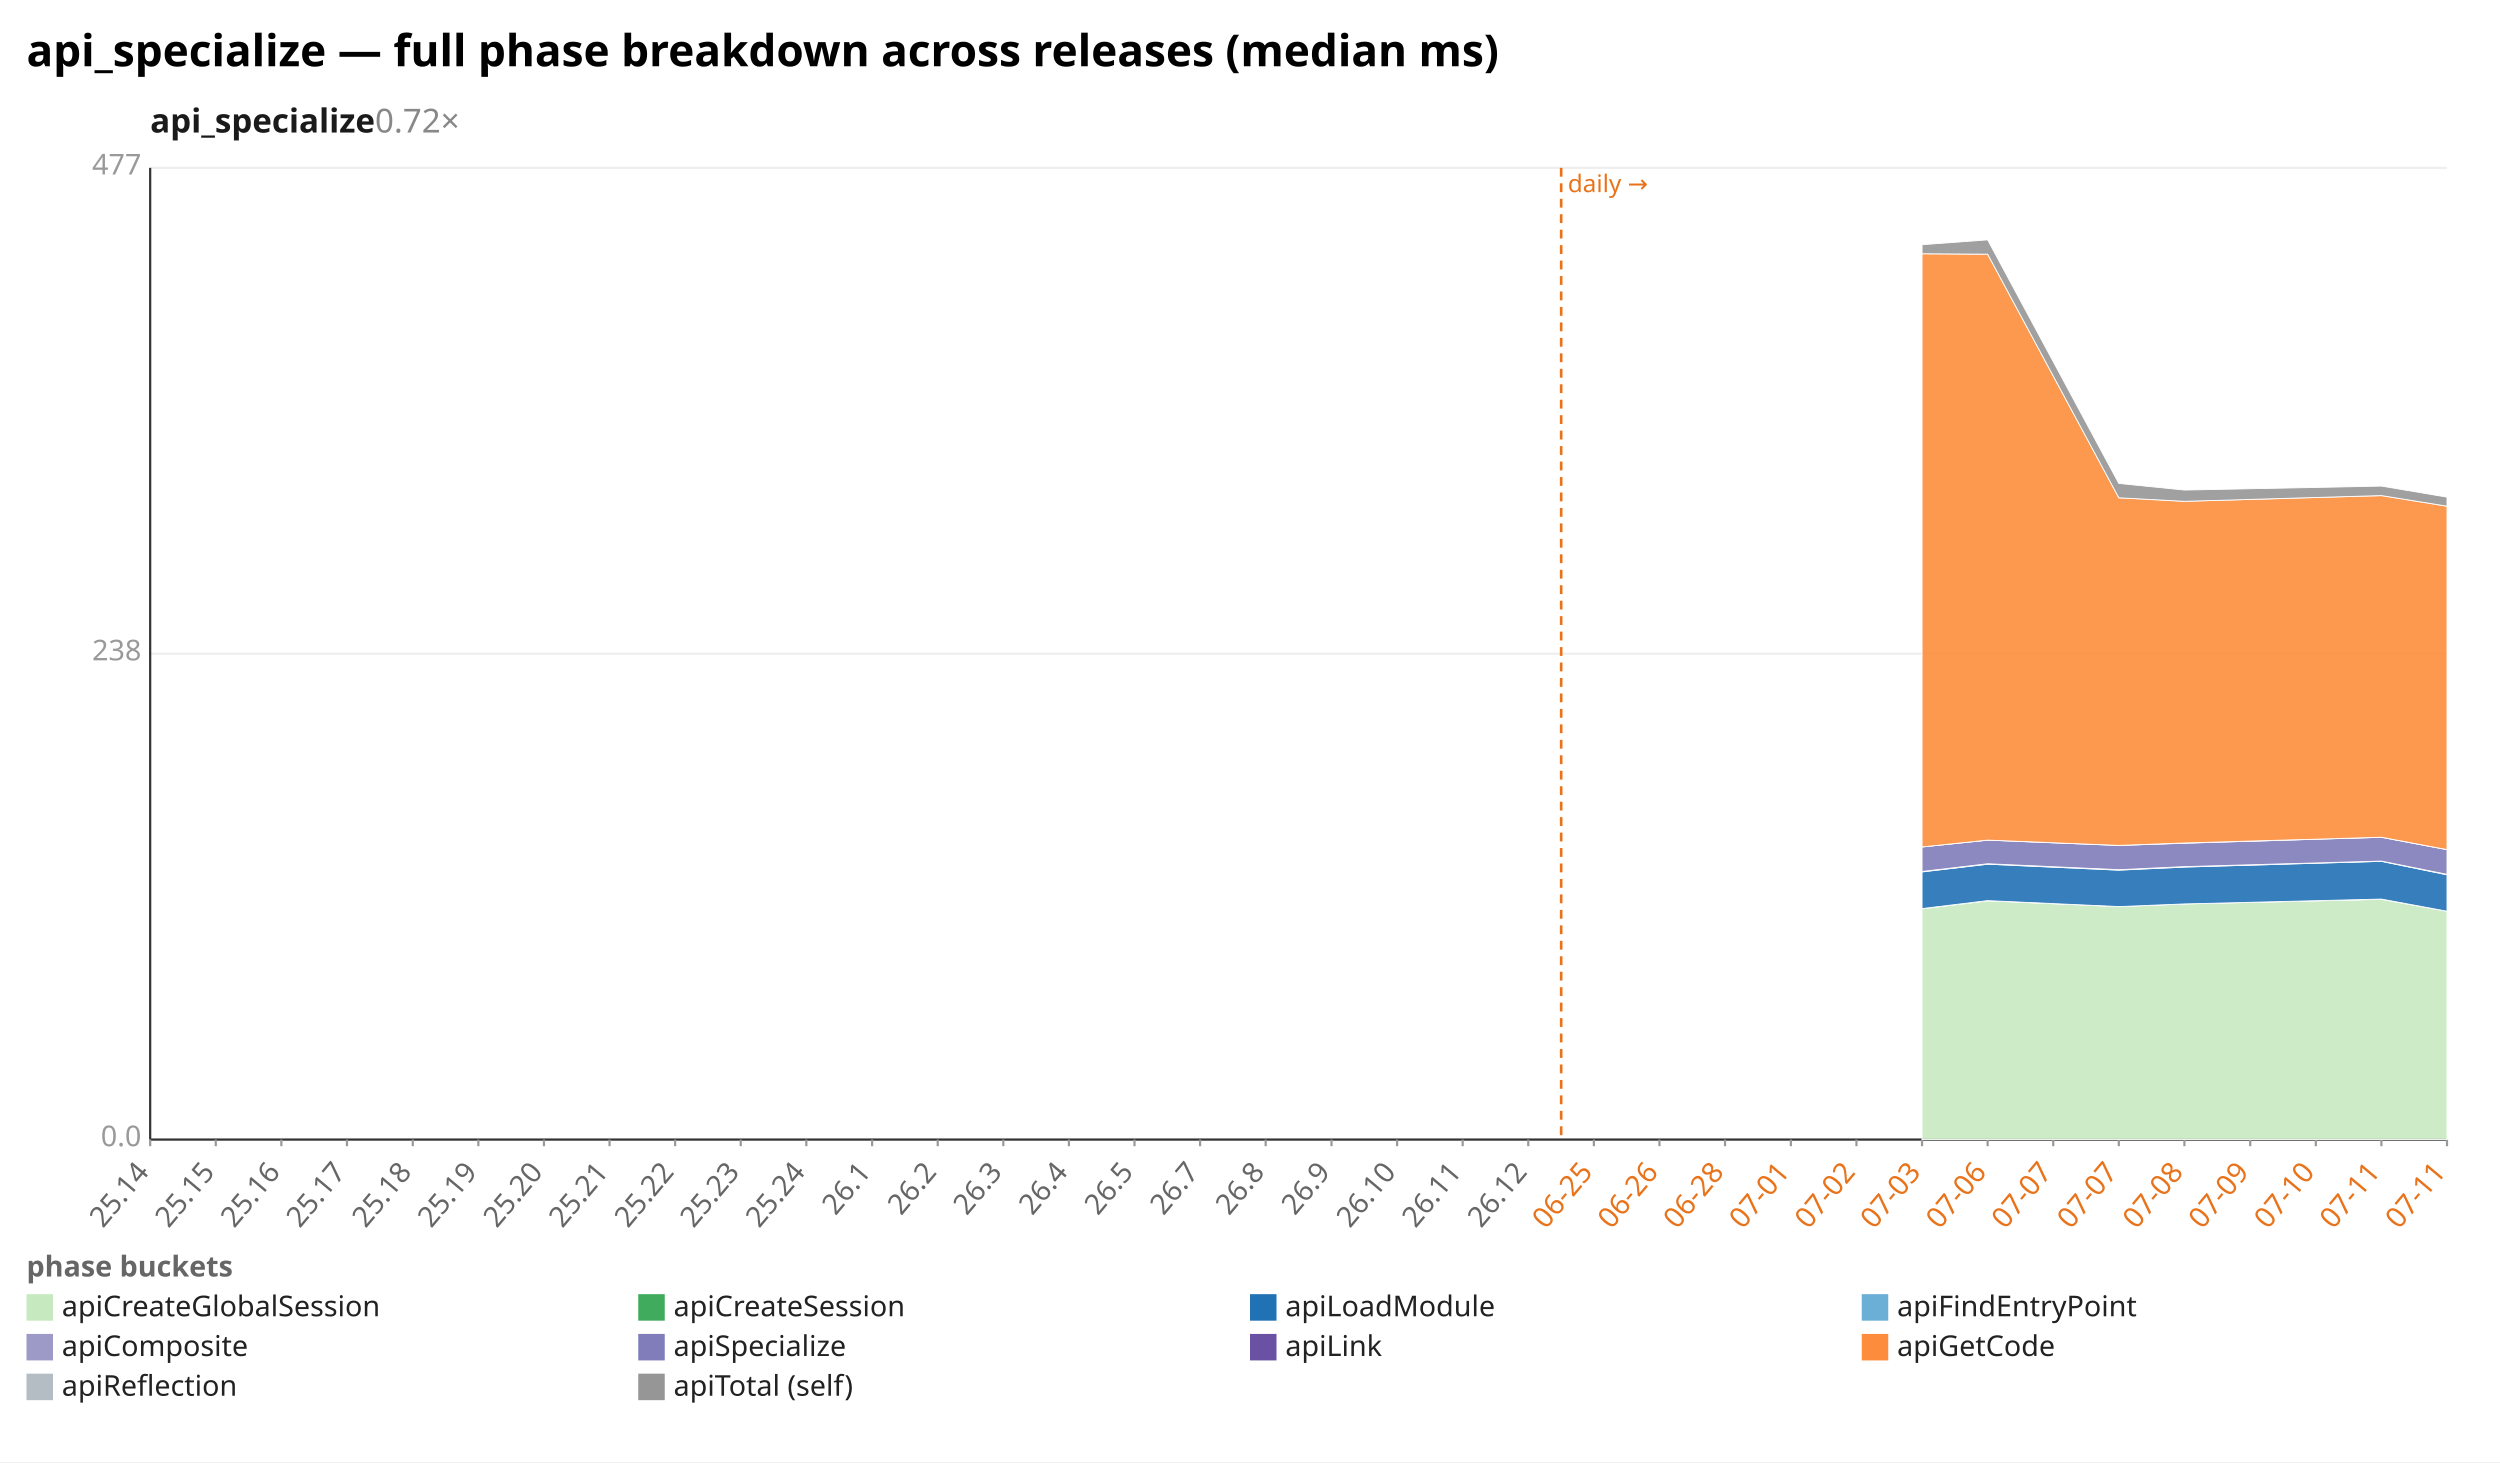
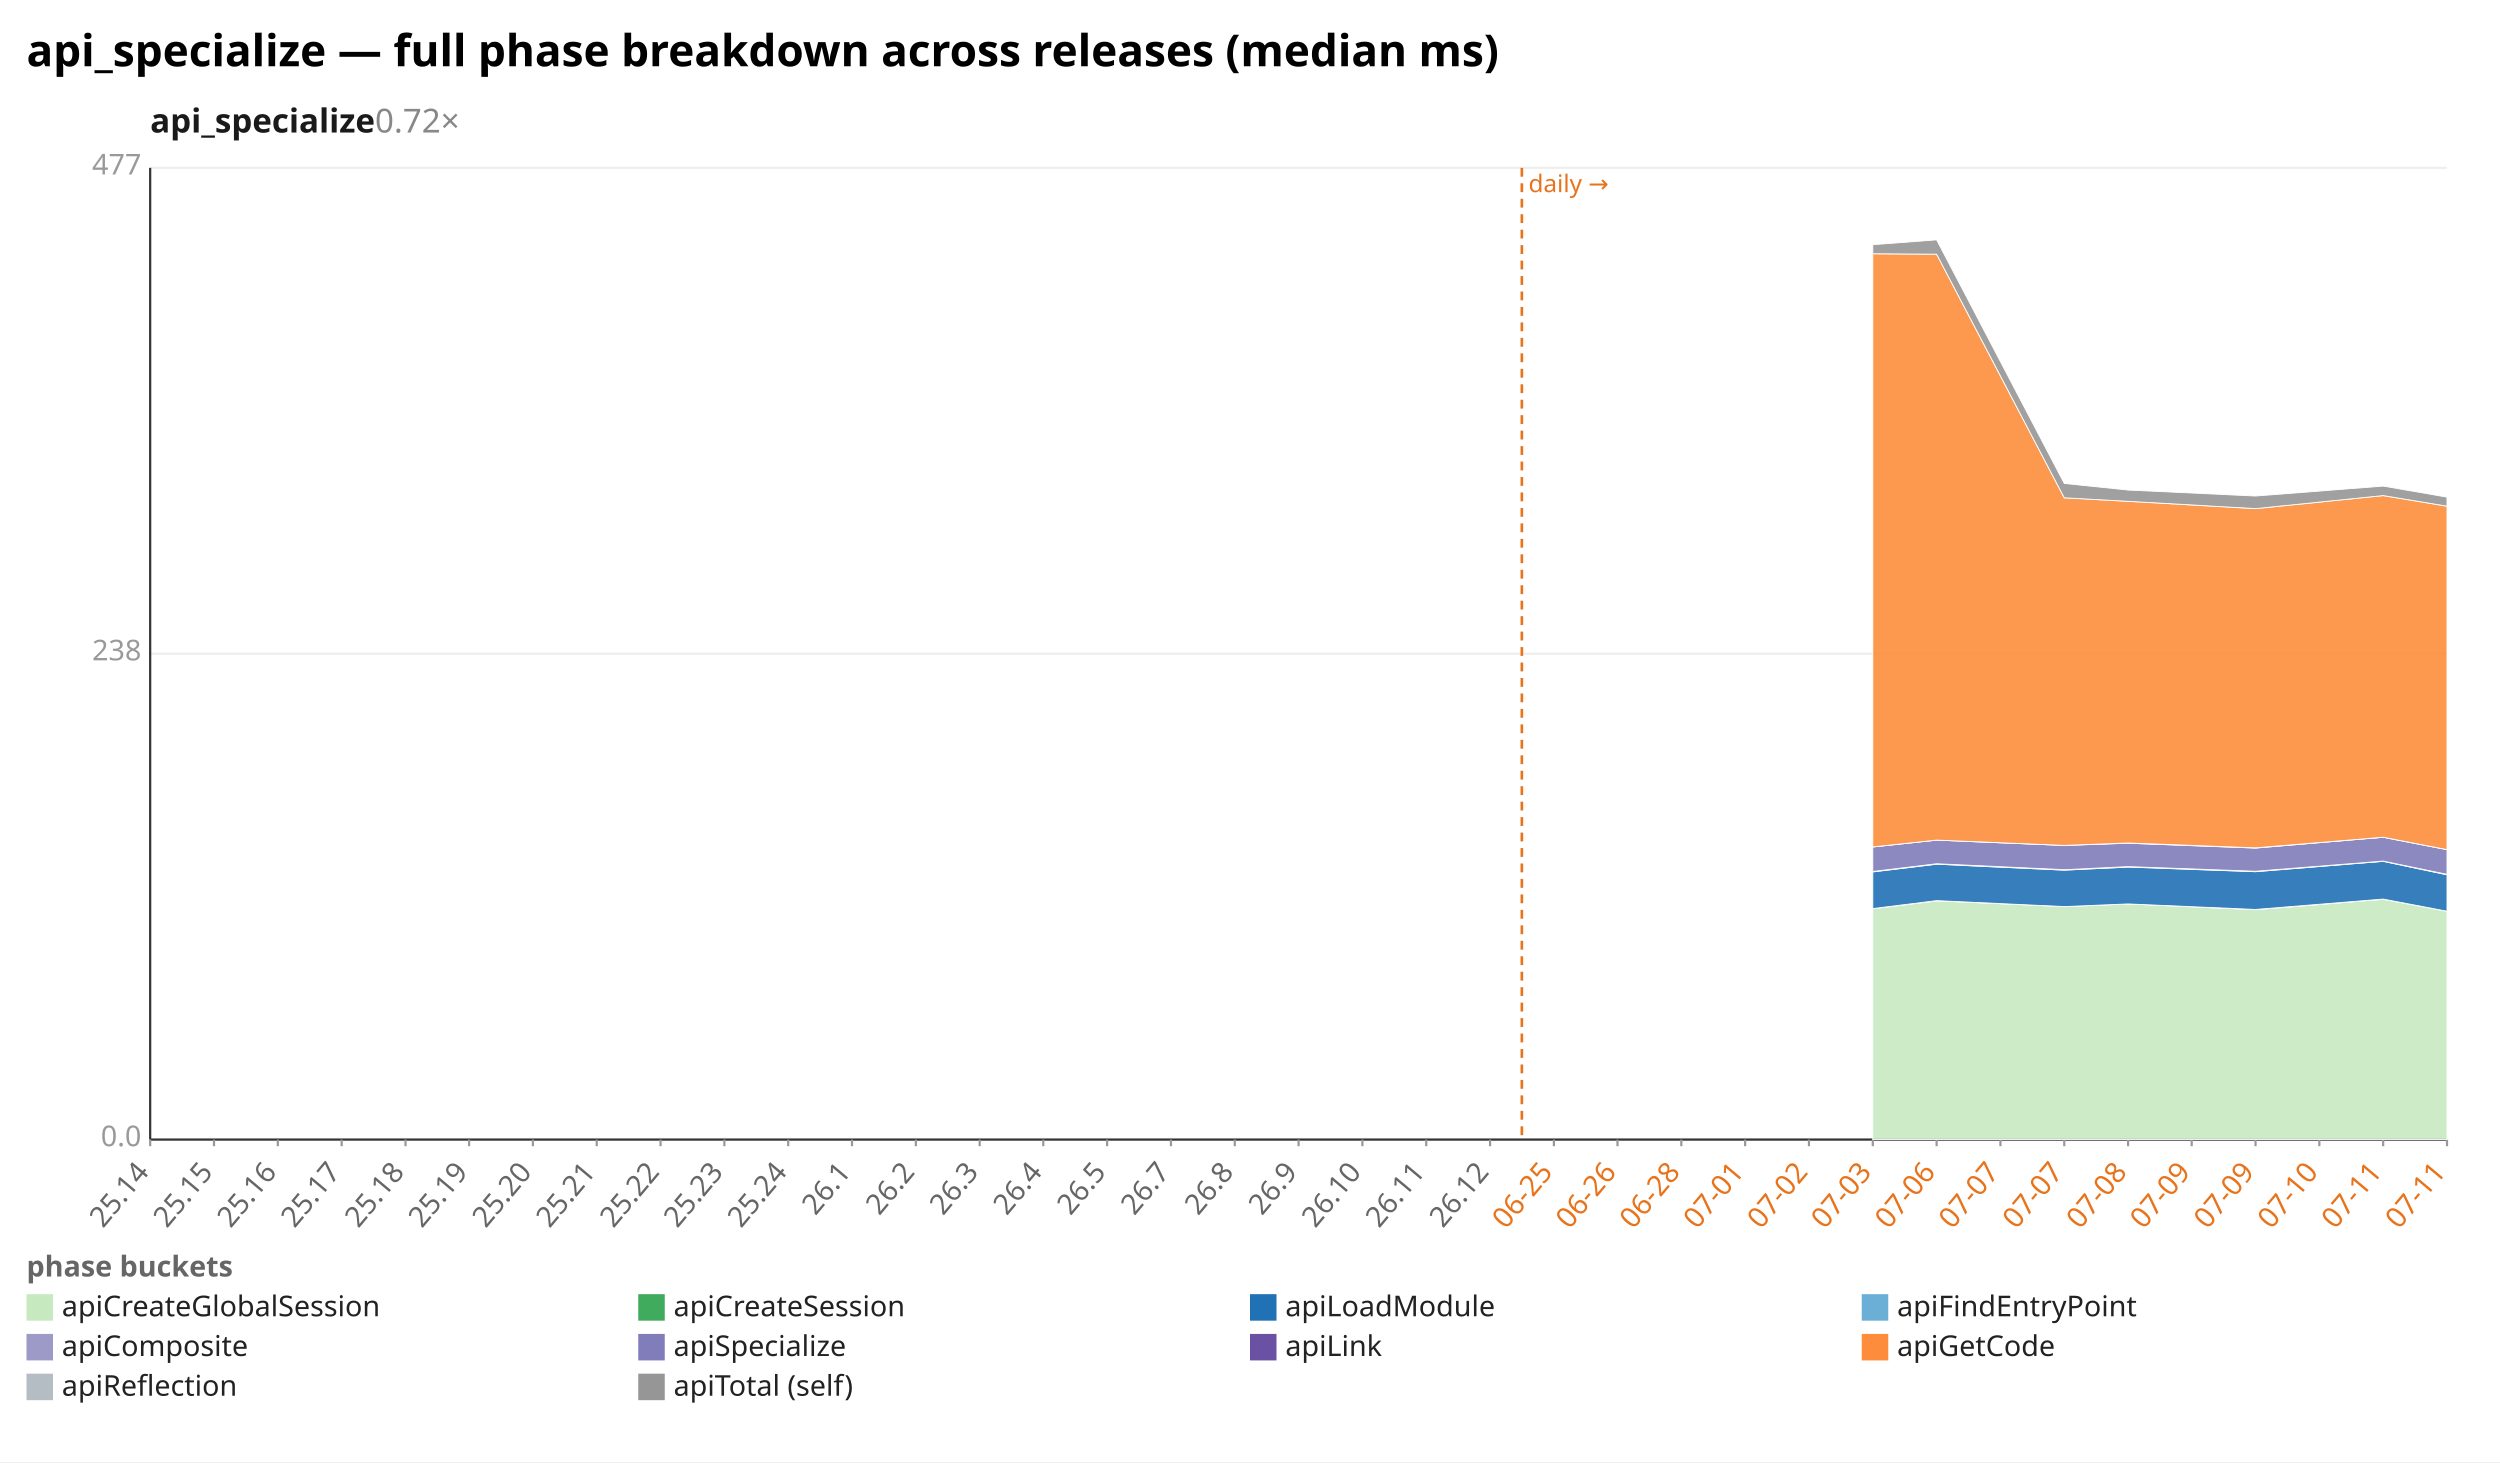
<svg xmlns="http://www.w3.org/2000/svg" width="1132" height="662" viewBox="0 0 1132 662" preserveAspectRatio="xMidYMid meet" font-family="sans-serif" font-size="13">
  <rect width="1132" height="662" fill="white" />
  <text x="12" y="30" font-size="20" font-weight="bold">api_specialize — full phase breakdown across releases (median ms)</text>
  <text x="68" y="60" font-size="15" font-weight="600" fill="#1a1a1a">api_specialize<tspan fill="#888" font-weight="400" text-decoration="none">  0.72×</tspan>
  </text>
  <line x1="68.0" y1="516.0" x2="1108.0" y2="516.0" stroke="#eee" />
  <text x="64.0" y="519.0" text-anchor="end" fill="#999">0.0</text>
  <line x1="68.0" y1="296.0" x2="1108.0" y2="296.0" stroke="#eee" />
  <text x="64.0" y="299.0" text-anchor="end" fill="#999">238</text>
  <line x1="68.0" y1="76.0" x2="1108.0" y2="76.0" stroke="#eee" />
  <text x="64.0" y="79.0" text-anchor="end" fill="#999">477</text>
  <line x1="68.0" y1="76.0" x2="68.0" y2="516.0" stroke="#333" />
  <line x1="68.0" y1="516.0" x2="1108.0" y2="516.0" stroke="#333" />
-   <line x1="706.9" y1="76.0" x2="706.9" y2="516.0" stroke="#e8731a" stroke-width="1.2" stroke-dasharray="4 3" />
-   <text x="709.9" y="87.0" fill="#e8731a" font-size="11">daily →</text>
+   <line x1="689.1" y1="76.0" x2="689.1" y2="516.0" stroke="#e8731a" stroke-width="1.2" stroke-dasharray="4 3" />
+   <text x="692.1" y="87.0" fill="#e8731a" font-size="11">daily →</text>
  <line x1="68.0" y1="516.0" x2="68.0" y2="519.0" stroke="#999" />
  <text x="68.0" y="531.0" text-anchor="end" fill="#666" transform="rotate(-50 68.0 531.0)">25.14</text>
-   <line x1="97.7" y1="516.0" x2="97.7" y2="519.0" stroke="#999" />
-   <text x="97.7" y="531.0" text-anchor="end" fill="#666" transform="rotate(-50 97.7 531.0)">25.15</text>
-   <line x1="127.4" y1="516.0" x2="127.4" y2="519.0" stroke="#999" />
-   <text x="127.4" y="531.0" text-anchor="end" fill="#666" transform="rotate(-50 127.4 531.0)">25.16</text>
-   <line x1="157.1" y1="516.0" x2="157.1" y2="519.0" stroke="#999" />
-   <text x="157.1" y="531.0" text-anchor="end" fill="#666" transform="rotate(-50 157.1 531.0)">25.17</text>
-   <line x1="186.9" y1="516.0" x2="186.9" y2="519.0" stroke="#999" />
-   <text x="186.9" y="531.0" text-anchor="end" fill="#666" transform="rotate(-50 186.9 531.0)">25.18</text>
-   <line x1="216.6" y1="516.0" x2="216.6" y2="519.0" stroke="#999" />
-   <text x="216.6" y="531.0" text-anchor="end" fill="#666" transform="rotate(-50 216.6 531.0)">25.19</text>
-   <line x1="246.3" y1="516.0" x2="246.3" y2="519.0" stroke="#999" />
-   <text x="246.3" y="531.0" text-anchor="end" fill="#666" transform="rotate(-50 246.3 531.0)">25.20</text>
-   <line x1="276.0" y1="516.0" x2="276.0" y2="519.0" stroke="#999" />
-   <text x="276.0" y="531.0" text-anchor="end" fill="#666" transform="rotate(-50 276.0 531.0)">25.21</text>
-   <line x1="305.7" y1="516.0" x2="305.7" y2="519.0" stroke="#999" />
-   <text x="305.7" y="531.0" text-anchor="end" fill="#666" transform="rotate(-50 305.7 531.0)">25.22</text>
-   <line x1="335.4" y1="516.0" x2="335.4" y2="519.0" stroke="#999" />
-   <text x="335.4" y="531.0" text-anchor="end" fill="#666" transform="rotate(-50 335.4 531.0)">25.23</text>
-   <line x1="365.1" y1="516.0" x2="365.1" y2="519.0" stroke="#999" />
-   <text x="365.1" y="531.0" text-anchor="end" fill="#666" transform="rotate(-50 365.1 531.0)">25.24</text>
-   <line x1="394.9" y1="516.0" x2="394.9" y2="519.0" stroke="#999" />
-   <text x="394.9" y="531.0" text-anchor="end" fill="#666" transform="rotate(-50 394.9 531.0)">26.1</text>
-   <line x1="424.6" y1="516.0" x2="424.6" y2="519.0" stroke="#999" />
-   <text x="424.6" y="531.0" text-anchor="end" fill="#666" transform="rotate(-50 424.6 531.0)">26.2</text>
-   <line x1="454.3" y1="516.0" x2="454.3" y2="519.0" stroke="#999" />
-   <text x="454.3" y="531.0" text-anchor="end" fill="#666" transform="rotate(-50 454.3 531.0)">26.3</text>
-   <line x1="484.0" y1="516.0" x2="484.0" y2="519.0" stroke="#999" />
-   <text x="484.0" y="531.0" text-anchor="end" fill="#666" transform="rotate(-50 484.0 531.0)">26.4</text>
-   <line x1="513.7" y1="516.0" x2="513.7" y2="519.0" stroke="#999" />
-   <text x="513.7" y="531.0" text-anchor="end" fill="#666" transform="rotate(-50 513.7 531.0)">26.5</text>
-   <line x1="543.4" y1="516.0" x2="543.4" y2="519.0" stroke="#999" />
-   <text x="543.4" y="531.0" text-anchor="end" fill="#666" transform="rotate(-50 543.4 531.0)">26.7</text>
-   <line x1="573.1" y1="516.0" x2="573.1" y2="519.0" stroke="#999" />
-   <text x="573.1" y="531.0" text-anchor="end" fill="#666" transform="rotate(-50 573.1 531.0)">26.8</text>
-   <line x1="602.9" y1="516.0" x2="602.9" y2="519.0" stroke="#999" />
-   <text x="602.9" y="531.0" text-anchor="end" fill="#666" transform="rotate(-50 602.9 531.0)">26.9</text>
-   <line x1="632.6" y1="516.0" x2="632.6" y2="519.0" stroke="#999" />
-   <text x="632.6" y="531.0" text-anchor="end" fill="#666" transform="rotate(-50 632.6 531.0)">26.10</text>
-   <line x1="662.3" y1="516.0" x2="662.3" y2="519.0" stroke="#999" />
-   <text x="662.3" y="531.0" text-anchor="end" fill="#666" transform="rotate(-50 662.3 531.0)">26.11</text>
-   <line x1="692.0" y1="516.0" x2="692.0" y2="519.0" stroke="#999" />
-   <text x="692.0" y="531.0" text-anchor="end" fill="#666" transform="rotate(-50 692.0 531.0)">26.12</text>
-   <line x1="721.7" y1="516.0" x2="721.7" y2="519.0" stroke="#999" />
-   <text x="721.7" y="531.0" text-anchor="end" fill="#e8731a" transform="rotate(-50 721.7 531.0)">06-25</text>
-   <line x1="751.4" y1="516.0" x2="751.4" y2="519.0" stroke="#999" />
-   <text x="751.4" y="531.0" text-anchor="end" fill="#e8731a" transform="rotate(-50 751.4 531.0)">06-26</text>
-   <line x1="781.1" y1="516.0" x2="781.1" y2="519.0" stroke="#999" />
-   <text x="781.1" y="531.0" text-anchor="end" fill="#e8731a" transform="rotate(-50 781.1 531.0)">06-28</text>
-   <line x1="810.9" y1="516.0" x2="810.9" y2="519.0" stroke="#999" />
-   <text x="810.9" y="531.0" text-anchor="end" fill="#e8731a" transform="rotate(-50 810.9 531.0)">07-01</text>
-   <line x1="840.6" y1="516.0" x2="840.6" y2="519.0" stroke="#999" />
-   <text x="840.6" y="531.0" text-anchor="end" fill="#e8731a" transform="rotate(-50 840.6 531.0)">07-02</text>
-   <line x1="870.3" y1="516.0" x2="870.3" y2="519.0" stroke="#999" />
-   <text x="870.3" y="531.0" text-anchor="end" fill="#e8731a" transform="rotate(-50 870.3 531.0)">07-03</text>
-   <line x1="900.0" y1="516.0" x2="900.0" y2="519.0" stroke="#999" />
-   <text x="900.0" y="531.0" text-anchor="end" fill="#e8731a" transform="rotate(-50 900.0 531.0)">07-06</text>
-   <line x1="929.7" y1="516.0" x2="929.7" y2="519.0" stroke="#999" />
-   <text x="929.7" y="531.0" text-anchor="end" fill="#e8731a" transform="rotate(-50 929.7 531.0)">07-07</text>
-   <line x1="959.4" y1="516.0" x2="959.4" y2="519.0" stroke="#999" />
-   <text x="959.4" y="531.0" text-anchor="end" fill="#e8731a" transform="rotate(-50 959.4 531.0)">07-07</text>
-   <line x1="989.1" y1="516.0" x2="989.1" y2="519.0" stroke="#999" />
-   <text x="989.1" y="531.0" text-anchor="end" fill="#e8731a" transform="rotate(-50 989.1 531.0)">07-08</text>
-   <line x1="1018.9" y1="516.0" x2="1018.9" y2="519.0" stroke="#999" />
-   <text x="1018.9" y="531.0" text-anchor="end" fill="#e8731a" transform="rotate(-50 1018.9 531.0)">07-09</text>
-   <line x1="1048.6" y1="516.0" x2="1048.6" y2="519.0" stroke="#999" />
-   <text x="1048.6" y="531.0" text-anchor="end" fill="#e8731a" transform="rotate(-50 1048.6 531.0)">07-10</text>
-   <line x1="1078.3" y1="516.0" x2="1078.3" y2="519.0" stroke="#999" />
-   <text x="1078.3" y="531.0" text-anchor="end" fill="#e8731a" transform="rotate(-50 1078.3 531.0)">07-11</text>
+   <line x1="96.9" y1="516.0" x2="96.9" y2="519.0" stroke="#999" />
+   <text x="96.9" y="531.0" text-anchor="end" fill="#666" transform="rotate(-50 96.9 531.0)">25.15</text>
+   <line x1="125.8" y1="516.0" x2="125.8" y2="519.0" stroke="#999" />
+   <text x="125.8" y="531.0" text-anchor="end" fill="#666" transform="rotate(-50 125.8 531.0)">25.16</text>
+   <line x1="154.7" y1="516.0" x2="154.7" y2="519.0" stroke="#999" />
+   <text x="154.7" y="531.0" text-anchor="end" fill="#666" transform="rotate(-50 154.7 531.0)">25.17</text>
+   <line x1="183.6" y1="516.0" x2="183.6" y2="519.0" stroke="#999" />
+   <text x="183.6" y="531.0" text-anchor="end" fill="#666" transform="rotate(-50 183.6 531.0)">25.18</text>
+   <line x1="212.4" y1="516.0" x2="212.4" y2="519.0" stroke="#999" />
+   <text x="212.4" y="531.0" text-anchor="end" fill="#666" transform="rotate(-50 212.4 531.0)">25.19</text>
+   <line x1="241.3" y1="516.0" x2="241.3" y2="519.0" stroke="#999" />
+   <text x="241.3" y="531.0" text-anchor="end" fill="#666" transform="rotate(-50 241.3 531.0)">25.20</text>
+   <line x1="270.2" y1="516.0" x2="270.2" y2="519.0" stroke="#999" />
+   <text x="270.2" y="531.0" text-anchor="end" fill="#666" transform="rotate(-50 270.2 531.0)">25.21</text>
+   <line x1="299.1" y1="516.0" x2="299.1" y2="519.0" stroke="#999" />
+   <text x="299.1" y="531.0" text-anchor="end" fill="#666" transform="rotate(-50 299.1 531.0)">25.22</text>
+   <line x1="328.0" y1="516.0" x2="328.0" y2="519.0" stroke="#999" />
+   <text x="328.0" y="531.0" text-anchor="end" fill="#666" transform="rotate(-50 328.0 531.0)">25.23</text>
+   <line x1="356.9" y1="516.0" x2="356.9" y2="519.0" stroke="#999" />
+   <text x="356.9" y="531.0" text-anchor="end" fill="#666" transform="rotate(-50 356.9 531.0)">25.24</text>
+   <line x1="385.8" y1="516.0" x2="385.8" y2="519.0" stroke="#999" />
+   <text x="385.8" y="531.0" text-anchor="end" fill="#666" transform="rotate(-50 385.8 531.0)">26.1</text>
+   <line x1="414.7" y1="516.0" x2="414.7" y2="519.0" stroke="#999" />
+   <text x="414.7" y="531.0" text-anchor="end" fill="#666" transform="rotate(-50 414.7 531.0)">26.2</text>
+   <line x1="443.6" y1="516.0" x2="443.6" y2="519.0" stroke="#999" />
+   <text x="443.6" y="531.0" text-anchor="end" fill="#666" transform="rotate(-50 443.6 531.0)">26.3</text>
+   <line x1="472.4" y1="516.0" x2="472.4" y2="519.0" stroke="#999" />
+   <text x="472.4" y="531.0" text-anchor="end" fill="#666" transform="rotate(-50 472.4 531.0)">26.4</text>
+   <line x1="501.3" y1="516.0" x2="501.3" y2="519.0" stroke="#999" />
+   <text x="501.3" y="531.0" text-anchor="end" fill="#666" transform="rotate(-50 501.3 531.0)">26.5</text>
+   <line x1="530.2" y1="516.0" x2="530.2" y2="519.0" stroke="#999" />
+   <text x="530.2" y="531.0" text-anchor="end" fill="#666" transform="rotate(-50 530.2 531.0)">26.7</text>
+   <line x1="559.1" y1="516.0" x2="559.1" y2="519.0" stroke="#999" />
+   <text x="559.1" y="531.0" text-anchor="end" fill="#666" transform="rotate(-50 559.1 531.0)">26.8</text>
+   <line x1="588.0" y1="516.0" x2="588.0" y2="519.0" stroke="#999" />
+   <text x="588.0" y="531.0" text-anchor="end" fill="#666" transform="rotate(-50 588.0 531.0)">26.9</text>
+   <line x1="616.9" y1="516.0" x2="616.9" y2="519.0" stroke="#999" />
+   <text x="616.9" y="531.0" text-anchor="end" fill="#666" transform="rotate(-50 616.9 531.0)">26.10</text>
+   <line x1="645.8" y1="516.0" x2="645.8" y2="519.0" stroke="#999" />
+   <text x="645.8" y="531.0" text-anchor="end" fill="#666" transform="rotate(-50 645.8 531.0)">26.11</text>
+   <line x1="674.7" y1="516.0" x2="674.7" y2="519.0" stroke="#999" />
+   <text x="674.7" y="531.0" text-anchor="end" fill="#666" transform="rotate(-50 674.7 531.0)">26.12</text>
+   <line x1="703.6" y1="516.0" x2="703.6" y2="519.0" stroke="#999" />
+   <text x="703.6" y="531.0" text-anchor="end" fill="#e8731a" transform="rotate(-50 703.6 531.0)">06-25</text>
+   <line x1="732.4" y1="516.0" x2="732.4" y2="519.0" stroke="#999" />
+   <text x="732.4" y="531.0" text-anchor="end" fill="#e8731a" transform="rotate(-50 732.4 531.0)">06-26</text>
+   <line x1="761.3" y1="516.0" x2="761.3" y2="519.0" stroke="#999" />
+   <text x="761.3" y="531.0" text-anchor="end" fill="#e8731a" transform="rotate(-50 761.3 531.0)">06-28</text>
+   <line x1="790.2" y1="516.0" x2="790.2" y2="519.0" stroke="#999" />
+   <text x="790.2" y="531.0" text-anchor="end" fill="#e8731a" transform="rotate(-50 790.2 531.0)">07-01</text>
+   <line x1="819.1" y1="516.0" x2="819.1" y2="519.0" stroke="#999" />
+   <text x="819.1" y="531.0" text-anchor="end" fill="#e8731a" transform="rotate(-50 819.1 531.0)">07-02</text>
+   <line x1="848.0" y1="516.0" x2="848.0" y2="519.0" stroke="#999" />
+   <text x="848.0" y="531.0" text-anchor="end" fill="#e8731a" transform="rotate(-50 848.0 531.0)">07-03</text>
+   <line x1="876.9" y1="516.0" x2="876.9" y2="519.0" stroke="#999" />
+   <text x="876.9" y="531.0" text-anchor="end" fill="#e8731a" transform="rotate(-50 876.9 531.0)">07-06</text>
+   <line x1="905.8" y1="516.0" x2="905.8" y2="519.0" stroke="#999" />
+   <text x="905.8" y="531.0" text-anchor="end" fill="#e8731a" transform="rotate(-50 905.8 531.0)">07-07</text>
+   <line x1="934.7" y1="516.0" x2="934.7" y2="519.0" stroke="#999" />
+   <text x="934.7" y="531.0" text-anchor="end" fill="#e8731a" transform="rotate(-50 934.7 531.0)">07-07</text>
+   <line x1="963.6" y1="516.0" x2="963.6" y2="519.0" stroke="#999" />
+   <text x="963.6" y="531.0" text-anchor="end" fill="#e8731a" transform="rotate(-50 963.6 531.0)">07-08</text>
+   <line x1="992.4" y1="516.0" x2="992.4" y2="519.0" stroke="#999" />
+   <text x="992.4" y="531.0" text-anchor="end" fill="#e8731a" transform="rotate(-50 992.4 531.0)">07-09</text>
+   <line x1="1021.3" y1="516.0" x2="1021.3" y2="519.0" stroke="#999" />
+   <text x="1021.3" y="531.0" text-anchor="end" fill="#e8731a" transform="rotate(-50 1021.3 531.0)">07-09</text>
+   <line x1="1050.2" y1="516.0" x2="1050.2" y2="519.0" stroke="#999" />
+   <text x="1050.2" y="531.0" text-anchor="end" fill="#e8731a" transform="rotate(-50 1050.2 531.0)">07-10</text>
+   <line x1="1079.1" y1="516.0" x2="1079.1" y2="519.0" stroke="#999" />
+   <text x="1079.1" y="531.0" text-anchor="end" fill="#e8731a" transform="rotate(-50 1079.1 531.0)">07-11</text>
  <line x1="1108.0" y1="516.0" x2="1108.0" y2="519.0" stroke="#999" />
  <text x="1108.0" y="531.0" text-anchor="end" fill="#e8731a" transform="rotate(-50 1108.0 531.0)">07-11</text>
-   <polygon points="870.3,411.5 900.0,407.9 959.4,410.5 989.1,409.3 1078.3,407.2 1108.0,412.6 1108.0,516.0 1078.3,516.0 989.1,516.0 959.4,516.0 900.0,516.0 870.3,516.0" fill="#c7e9c0" fill-opacity="0.9" stroke="#fff" stroke-width="0.4" />
-   <polygon points="870.3,411.4 900.0,407.8 959.4,410.5 989.1,409.3 1078.3,407.1 1108.0,412.6 1108.0,412.6 1078.3,407.2 989.1,409.3 959.4,410.5 900.0,407.9 870.3,411.5" fill="#41ab5d" fill-opacity="0.9" stroke="#fff" stroke-width="0.4" />
-   <polygon points="870.3,394.8 900.0,391.3 959.4,394.0 989.1,392.6 1078.3,390.0 1108.0,396.1 1108.0,412.6 1078.3,407.1 989.1,409.3 959.4,410.5 900.0,407.8 870.3,411.4" fill="#2171b5" fill-opacity="0.9" stroke="#fff" stroke-width="0.4" />
-   <polygon points="870.3,394.6 900.0,391.1 959.4,393.8 989.1,392.4 1078.3,389.9 1108.0,395.9 1108.0,396.1 1078.3,390.0 989.1,392.6 959.4,394.0 900.0,391.3 870.3,394.8" fill="#9e9ac8" fill-opacity="0.9" stroke="#fff" stroke-width="0.4" />
-   <polygon points="870.3,383.5 900.0,380.4 959.4,382.8 989.1,381.8 1078.3,379.1 1108.0,384.7 1108.0,395.9 1078.3,389.9 989.1,392.4 959.4,393.8 900.0,391.1 870.3,394.6" fill="#807dba" fill-opacity="0.9" stroke="#fff" stroke-width="0.4" />
-   <polygon points="870.3,383.5 900.0,380.4 959.4,382.8 989.1,381.7 1078.3,379.1 1108.0,384.7 1108.0,384.7 1078.3,379.1 989.1,381.8 959.4,382.8 900.0,380.4 870.3,383.5" fill="#6a51a3" fill-opacity="0.9" stroke="#fff" stroke-width="0.4" />
-   <polygon points="870.3,114.9 900.0,115.1 959.4,225.4 989.1,227.0 1078.3,224.4 1108.0,229.2 1108.0,384.7 1078.3,379.1 989.1,381.7 959.4,382.8 900.0,380.4 870.3,383.5" fill="#fd8d3c" fill-opacity="0.9" stroke="#fff" stroke-width="0.4" />
-   <polygon points="870.3,110.8 900.0,108.6 959.4,218.9 989.1,221.9 1078.3,220.1 1108.0,225.1 1108.0,229.2 1078.3,224.4 989.1,227.0 959.4,225.4 900.0,115.1 870.3,114.9" fill="#969696" fill-opacity="0.9" stroke="#fff" stroke-width="0.4" />
+   <polygon points="848.0,411.5 876.9,407.9 934.7,410.5 963.6,409.3 1021.3,411.9 1079.1,407.2 1108.0,412.6 1108.0,516.0 1079.1,516.0 1021.3,516.0 963.6,516.0 934.7,516.0 876.9,516.0 848.0,516.0" fill="#c7e9c0" fill-opacity="0.9" stroke="#fff" stroke-width="0.4" />
+   <polygon points="848.0,411.4 876.9,407.8 934.7,410.5 963.6,409.3 1021.3,411.8 1079.1,407.1 1108.0,412.6 1108.0,412.6 1079.1,407.2 1021.3,411.9 963.6,409.3 934.7,410.5 876.9,407.9 848.0,411.5" fill="#41ab5d" fill-opacity="0.9" stroke="#fff" stroke-width="0.4" />
+   <polygon points="848.0,394.8 876.9,391.3 934.7,394.0 963.6,392.6 1021.3,394.7 1079.1,390.0 1108.0,396.1 1108.0,412.6 1079.1,407.1 1021.3,411.8 963.6,409.3 934.7,410.5 876.9,407.8 848.0,411.4" fill="#2171b5" fill-opacity="0.9" stroke="#fff" stroke-width="0.4" />
+   <polygon points="848.0,394.6 876.9,391.1 934.7,393.8 963.6,392.4 1021.3,394.5 1079.1,389.9 1108.0,395.9 1108.0,396.1 1079.1,390.0 1021.3,394.7 963.6,392.6 934.7,394.0 876.9,391.3 848.0,394.8" fill="#9e9ac8" fill-opacity="0.9" stroke="#fff" stroke-width="0.4" />
+   <polygon points="848.0,383.5 876.9,380.4 934.7,382.8 963.6,381.8 1021.3,384.0 1079.1,379.1 1108.0,384.7 1108.0,395.9 1079.1,389.9 1021.3,394.5 963.6,392.4 934.7,393.8 876.9,391.1 848.0,394.6" fill="#807dba" fill-opacity="0.9" stroke="#fff" stroke-width="0.4" />
+   <polygon points="848.0,383.5 876.9,380.4 934.7,382.8 963.6,381.7 1021.3,383.9 1079.1,379.1 1108.0,384.7 1108.0,384.7 1079.1,379.1 1021.3,384.0 963.6,381.8 934.7,382.8 876.9,380.4 848.0,383.5" fill="#6a51a3" fill-opacity="0.9" stroke="#fff" stroke-width="0.4" />
+   <polygon points="848.0,114.9 876.9,115.1 934.7,225.4 963.6,227.0 1021.3,230.3 1079.1,224.4 1108.0,229.2 1108.0,384.7 1079.1,379.1 1021.3,383.9 963.6,381.7 934.7,382.8 876.9,380.4 848.0,383.5" fill="#fd8d3c" fill-opacity="0.9" stroke="#fff" stroke-width="0.4" />
+   <polygon points="848.0,110.8 876.9,108.6 934.7,218.9 963.6,221.9 1021.3,224.6 1079.1,220.1 1108.0,225.1 1108.0,229.2 1079.1,224.4 1021.3,230.3 963.6,227.0 934.7,225.4 876.9,115.1 848.0,114.9" fill="#969696" fill-opacity="0.9" stroke="#fff" stroke-width="0.4" />
  <text x="12" y="578" fill="#666" font-weight="600">phase buckets</text>
  <rect x="12" y="586" width="12" height="12" fill="#c7e9c0" />
  <text x="28" y="596" fill="#222">apiCreateGlobalSession</text>
  <rect x="289" y="586" width="12" height="12" fill="#41ab5d" />
  <text x="305" y="596" fill="#222">apiCreateSession</text>
  <rect x="566" y="586" width="12" height="12" fill="#2171b5" />
  <text x="582" y="596" fill="#222">apiLoadModule</text>
  <rect x="843" y="586" width="12" height="12" fill="#6baed6" />
  <text x="859" y="596" fill="#222">apiFindEntryPoint</text>
  <rect x="12" y="604" width="12" height="12" fill="#9e9ac8" />
  <text x="28" y="614" fill="#222">apiComposite</text>
  <rect x="289" y="604" width="12" height="12" fill="#807dba" />
  <text x="305" y="614" fill="#222">apiSpecialize</text>
  <rect x="566" y="604" width="12" height="12" fill="#6a51a3" />
  <text x="582" y="614" fill="#222">apiLink</text>
  <rect x="843" y="604" width="12" height="12" fill="#fd8d3c" />
  <text x="859" y="614" fill="#222">apiGetCode</text>
  <rect x="12" y="622" width="12" height="12" fill="#b5bdc4" />
  <text x="28" y="632" fill="#222">apiReflection</text>
  <rect x="289" y="622" width="12" height="12" fill="#969696" />
  <text x="305" y="632" fill="#222">apiTotal (self)</text>
</svg>
